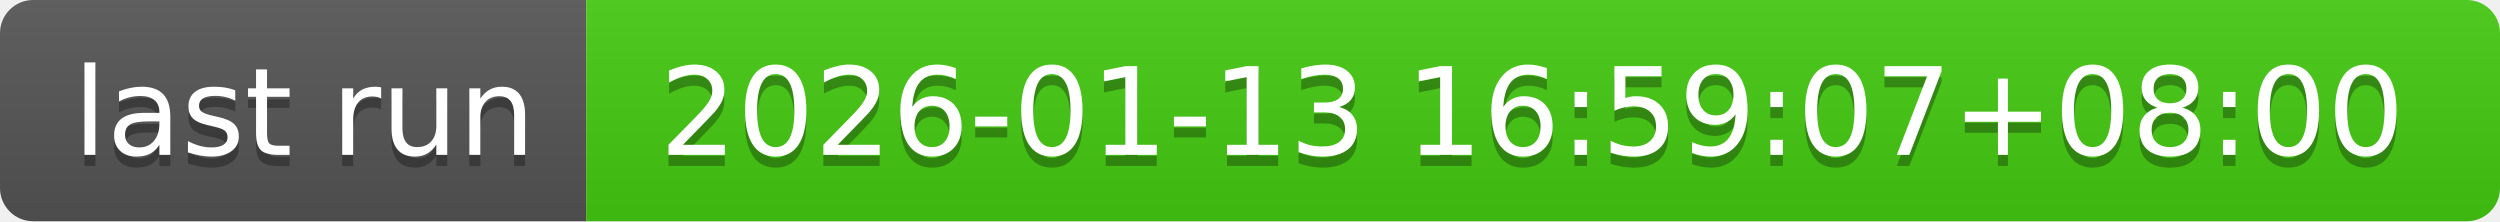
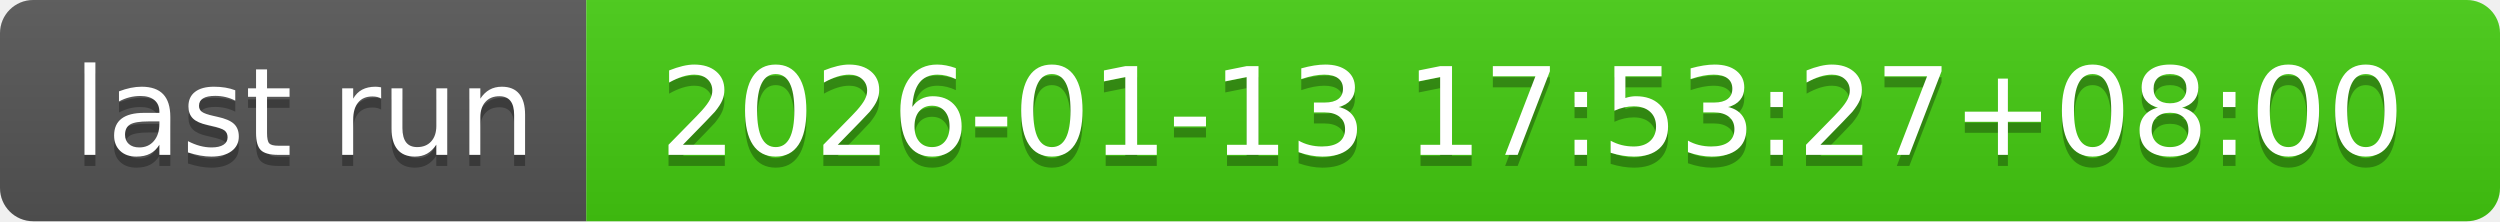
- <svg xmlns="http://www.w3.org/2000/svg" width="226" height="20" role="img" aria-label="last run: 2026-01-13 16:59:07+08:00">
+ <svg xmlns="http://www.w3.org/2000/svg" width="226" height="20" role="img" aria-label="last run: 2026-01-13 17:53:27+08:00">
  <linearGradient id="s" x2="0" y2="100%">
    <stop offset="0" stop-color="#bbb" stop-opacity=".1" />
    <stop offset="1" stop-opacity=".1" />
  </linearGradient>
  <clipPath id="r">
    <rect width="226" height="20" rx="3" fill="#fff" />
  </clipPath>
  <g clip-path="url(#r)">
    <rect width="53" height="20" fill="#555" />
    <rect x="53" width="173" height="20" fill="#4c1" />
    <rect width="226" height="20" fill="url(#s)" />
  </g>
  <g fill="#fff" text-anchor="middle" font-family="Verdana,Geneva,DejaVu Sans,sans-serif" text-rendering="geometricPrecision" font-size="110">
    <text aria-hidden="true" x="275" y="150" fill="#010101" fill-opacity=".3" transform="scale(.1)" textLength="430">last run</text>
    <text x="275" y="140" transform="scale(.1)" fill="#fff" textLength="430">last run</text>
-     <text aria-hidden="true" x="1385" y="150" fill="#010101" fill-opacity=".3" transform="scale(.1)" textLength="1630">2026-01-13 16:59:07+08:00</text>
-     <text x="1385" y="140" transform="scale(.1)" fill="#fff" textLength="1630">2026-01-13 16:59:07+08:00</text>
+     <text aria-hidden="true" x="1385" y="150" fill="#010101" fill-opacity=".3" transform="scale(.1)" textLength="1630">2026-01-13 17:53:27+08:00</text>
+     <text x="1385" y="140" transform="scale(.1)" fill="#fff" textLength="1630">2026-01-13 17:53:27+08:00</text>
  </g>
</svg>
